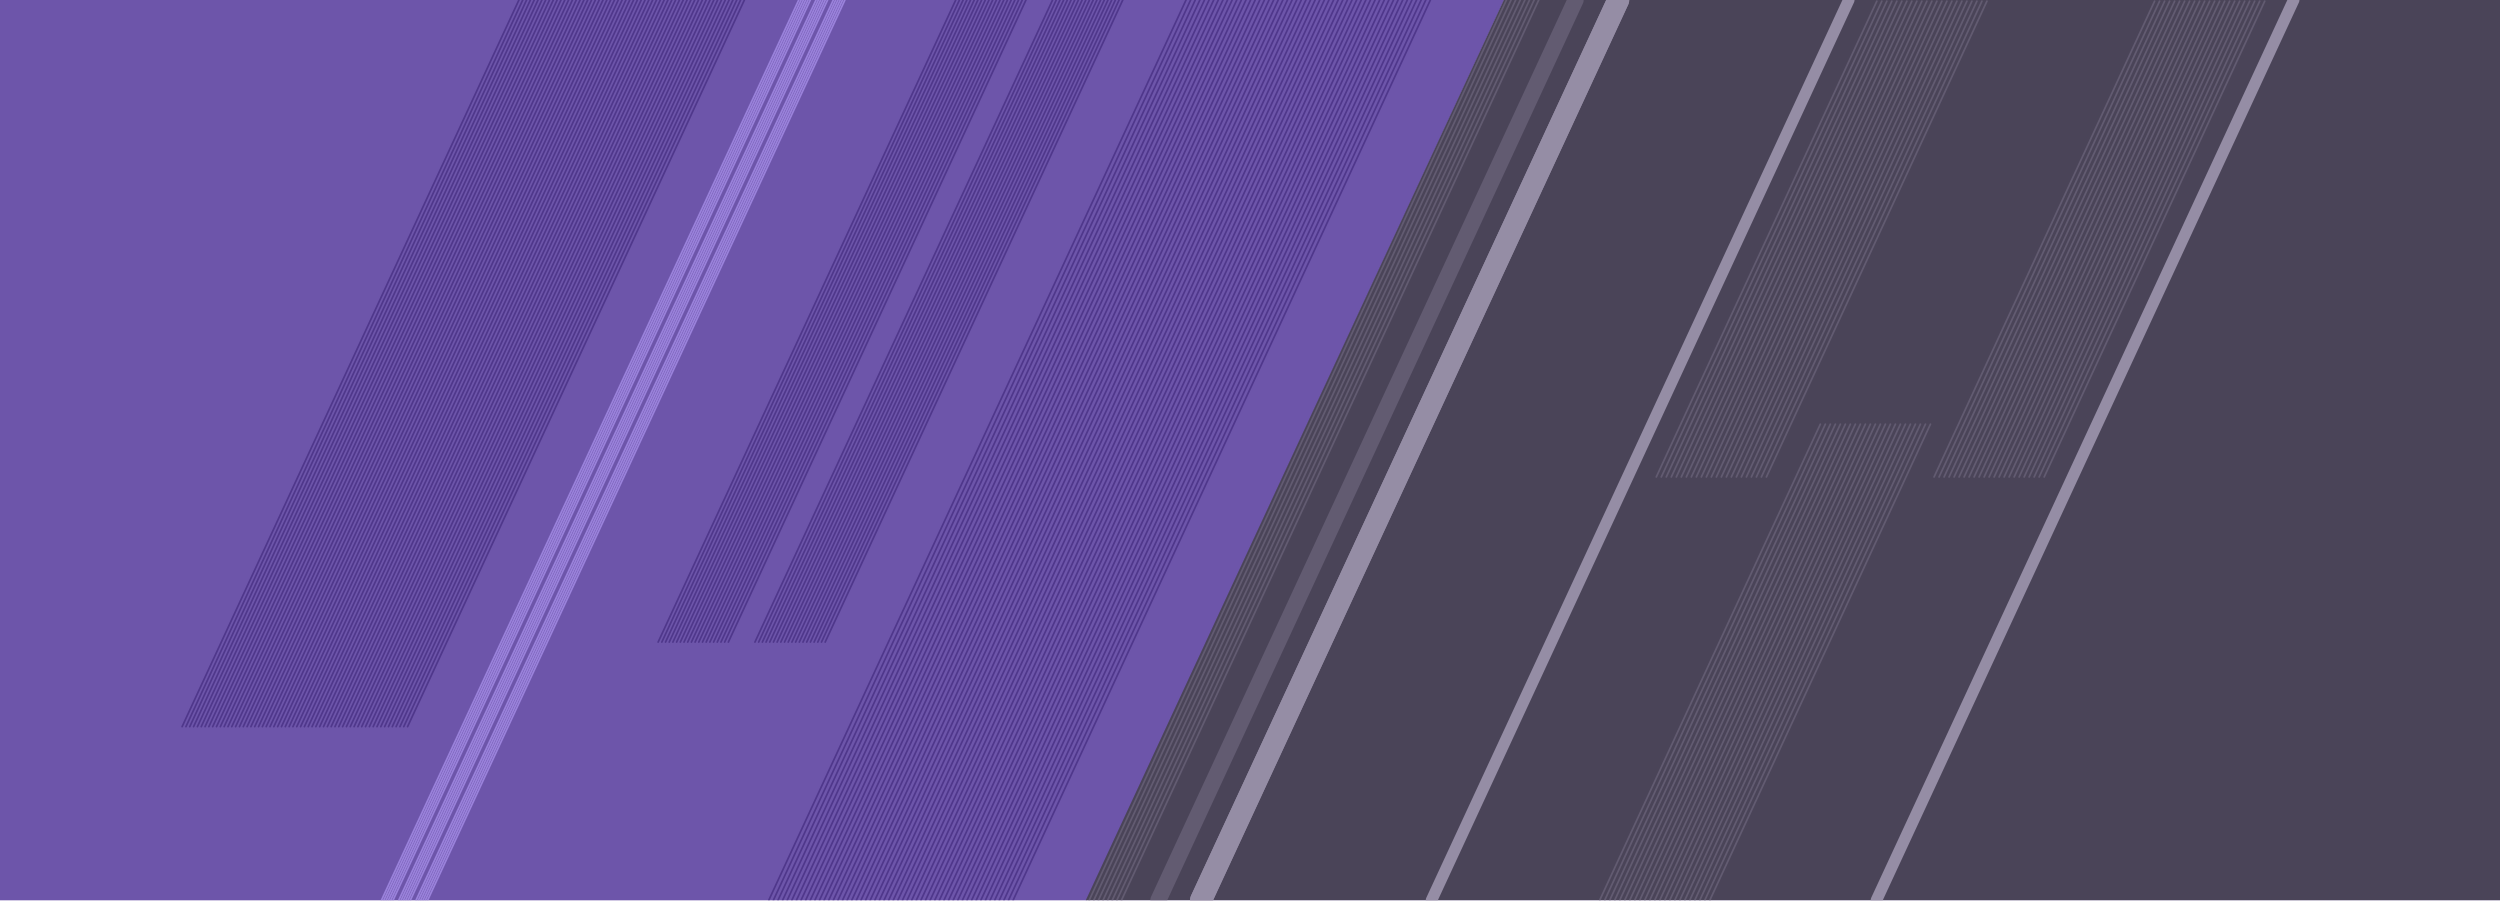
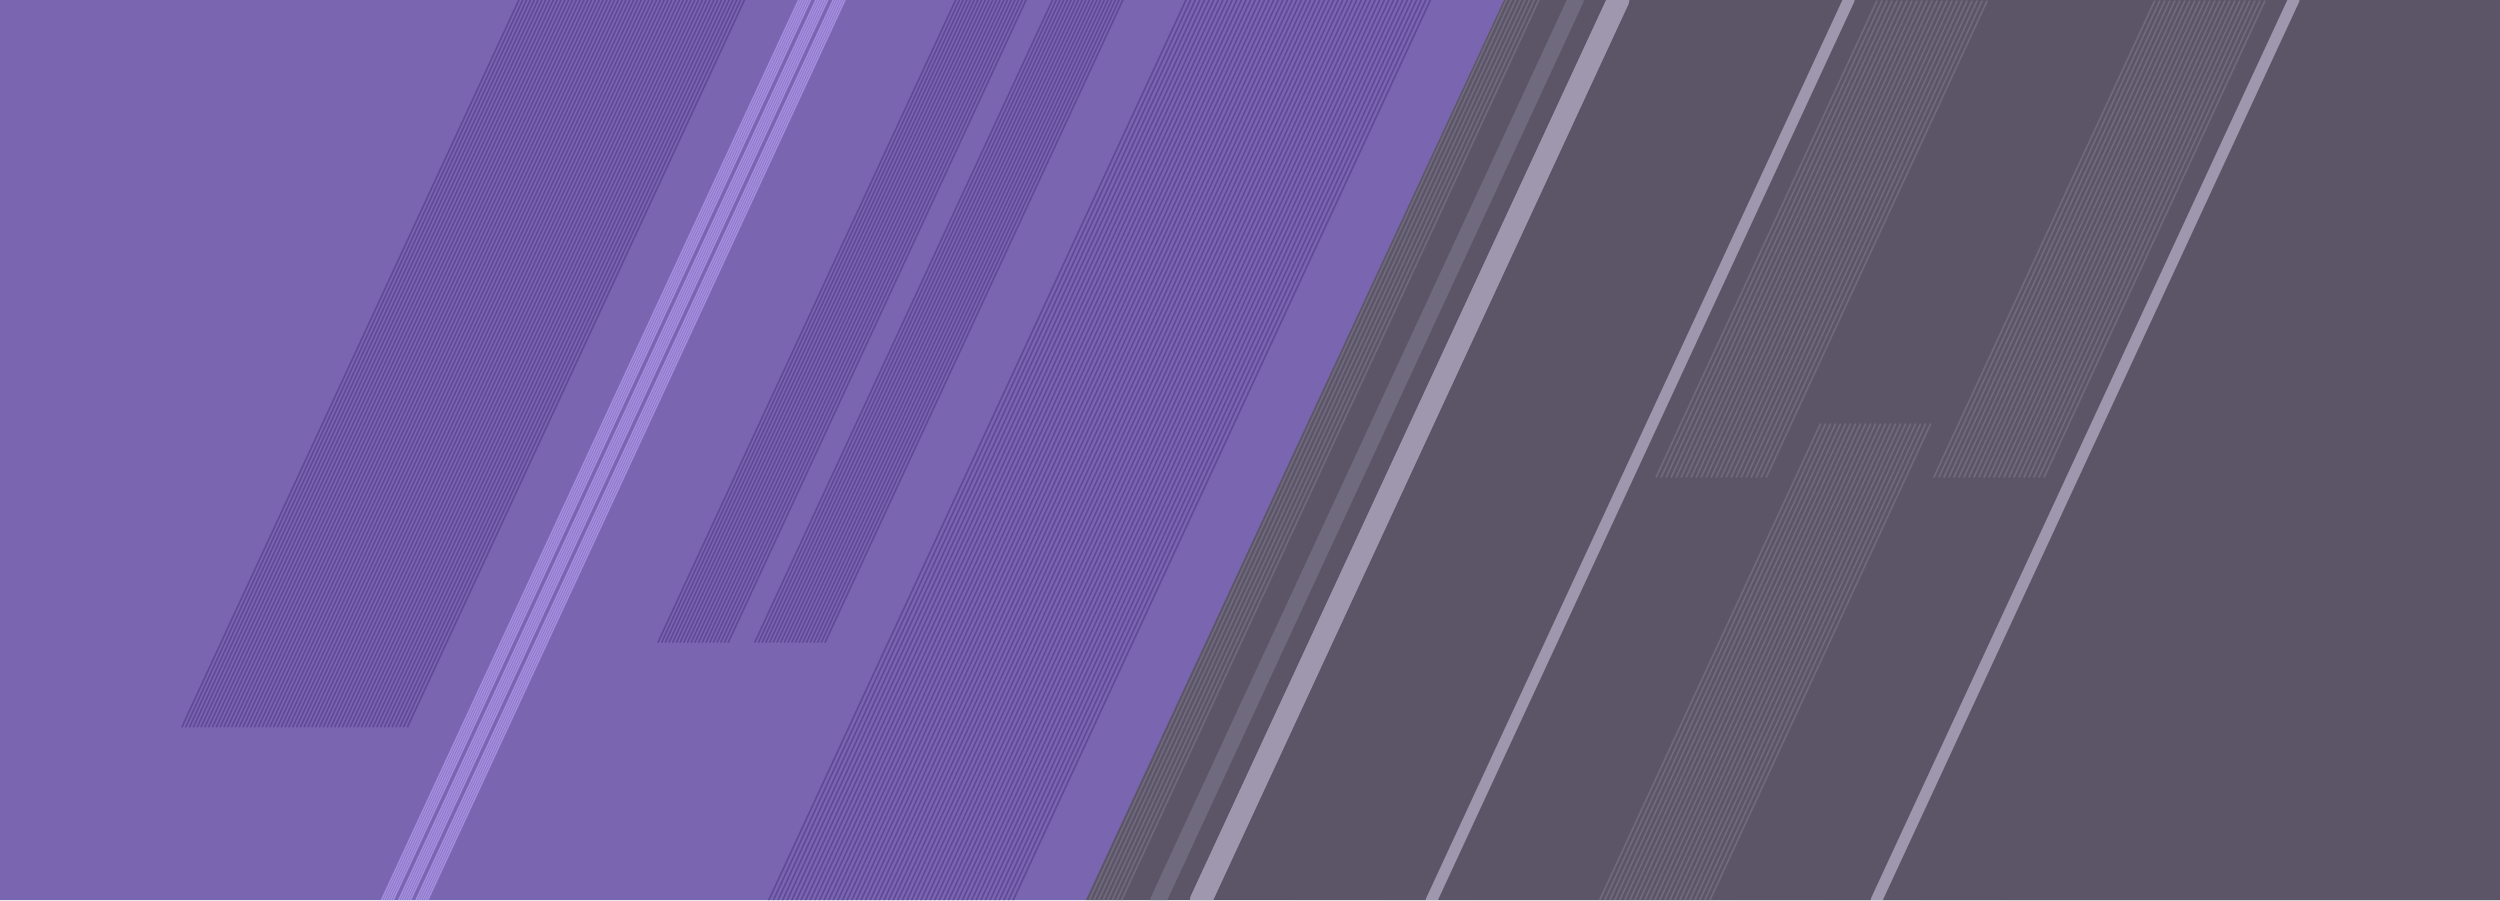
<svg xmlns="http://www.w3.org/2000/svg" width="2169" height="781" viewBox="0 0 2169 781" fill="none">
-   <g clip-path="url(#clip0_1_357)">
+   <g opacity="0.9" clip-path="url(#clip0_1_357)">
    <rect width="2169" height="781" fill="#D0BEFF" />
    <path d="M0 0H1305L942.958 781H0V0Z" fill="#6D55AA" />
    <path d="M2169 0H1304.7L942 781.08L2169 782V0Z" fill="#4A4458" />
    <path d="M1307 0L945 781" stroke="#625B71" stroke-width="1.5" stroke-linecap="round" />
    <path d="M1311 0L949 781" stroke="#625B71" stroke-width="1.5" stroke-linecap="round" />
    <path d="M1315 0L953 781" stroke="#625B71" stroke-width="1.5" stroke-linecap="round" />
    <path d="M1319 0L957 781" stroke="#625B71" stroke-width="1.5" stroke-linecap="round" />
    <path d="M1323 0L961 781" stroke="#625B71" stroke-width="1.5" stroke-linecap="round" />
    <path d="M1327 0L965 781" stroke="#625B71" stroke-width="1.5" stroke-linecap="round" />
    <path d="M1331 0L969 781" stroke="#625B71" stroke-width="1.5" stroke-linecap="round" />
    <path d="M1335 0L973 781" stroke="#625B71" stroke-width="1.5" stroke-linecap="round" />
    <path d="M1628.34 1L1437 413.812" stroke="#625B71" stroke-width="1.5" stroke-linecap="round" />
    <path d="M1632.68 1L1441.34 413.812" stroke="#625B71" stroke-width="1.5" stroke-linecap="round" />
    <path d="M1637.02 1L1445.68 413.812" stroke="#625B71" stroke-width="1.5" stroke-linecap="round" />
    <path d="M1641.37 1L1450.02 413.812" stroke="#625B71" stroke-width="1.5" stroke-linecap="round" />
    <path d="M1645.71 1L1454.37 413.812" stroke="#625B71" stroke-width="1.5" stroke-linecap="round" />
    <path d="M1650.05 1L1458.71 413.812" stroke="#625B71" stroke-width="1.5" stroke-linecap="round" />
    <path d="M1654.39 1L1463.05 413.812" stroke="#625B71" stroke-width="1.5" stroke-linecap="round" />
    <path d="M1658.73 1L1467.39 413.812" stroke="#625B71" stroke-width="1.5" stroke-linecap="round" />
    <path d="M1663.07 1L1471.73 413.812" stroke="#625B71" stroke-width="1.5" stroke-linecap="round" />
    <path d="M1667.42 1L1476.07 413.812" stroke="#625B71" stroke-width="1.5" stroke-linecap="round" />
    <path d="M1671.76 1L1480.42 413.812" stroke="#625B71" stroke-width="1.5" stroke-linecap="round" />
    <path d="M1676.1 1L1484.76 413.812" stroke="#625B71" stroke-width="1.5" stroke-linecap="round" />
    <path d="M1680.44 1L1489.1 413.812" stroke="#625B71" stroke-width="1.5" stroke-linecap="round" />
    <path d="M1684.78 1L1493.44 413.812" stroke="#625B71" stroke-width="1.5" stroke-linecap="round" />
    <path d="M1689.12 1L1497.78 413.812" stroke="#625B71" stroke-width="1.5" stroke-linecap="round" />
    <path d="M1693.47 1L1502.12 413.812" stroke="#625B71" stroke-width="1.5" stroke-linecap="round" />
    <path d="M1697.81 1L1506.47 413.812" stroke="#625B71" stroke-width="1.5" stroke-linecap="round" />
    <path d="M1702.15 1L1510.81 413.812" stroke="#625B71" stroke-width="1.5" stroke-linecap="round" />
    <path d="M1706.49 1L1515.15 413.812" stroke="#625B71" stroke-width="1.5" stroke-linecap="round" />
    <path d="M1710.83 1L1519.49 413.812" stroke="#625B71" stroke-width="1.5" stroke-linecap="round" />
    <path d="M1715.17 1L1523.83 413.812" stroke="#625B71" stroke-width="1.5" stroke-linecap="round" />
    <path d="M1719.52 1L1528.17 413.812" stroke="#625B71" stroke-width="1.5" stroke-linecap="round" />
    <path d="M1723.86 1L1532.52 413.812" stroke="#625B71" stroke-width="1.5" stroke-linecap="round" />
    <path d="M1869.34 1L1678 413.812" stroke="#625B71" stroke-width="1.5" stroke-linecap="round" />
    <path d="M1873.68 1L1682.34 413.812" stroke="#625B71" stroke-width="1.5" stroke-linecap="round" />
    <path d="M1878.02 1L1686.68 413.812" stroke="#625B71" stroke-width="1.5" stroke-linecap="round" />
    <path d="M1882.37 1L1691.02 413.812" stroke="#625B71" stroke-width="1.5" stroke-linecap="round" />
    <path d="M1886.71 1L1695.37 413.812" stroke="#625B71" stroke-width="1.5" stroke-linecap="round" />
    <path d="M1891.05 1L1699.71 413.812" stroke="#625B71" stroke-width="1.5" stroke-linecap="round" />
    <path d="M1895.39 1L1704.05 413.812" stroke="#625B71" stroke-width="1.5" stroke-linecap="round" />
    <path d="M1899.73 1L1708.39 413.812" stroke="#625B71" stroke-width="1.5" stroke-linecap="round" />
    <path d="M1904.07 1L1712.73 413.812" stroke="#625B71" stroke-width="1.5" stroke-linecap="round" />
    <path d="M1908.42 1L1717.07 413.812" stroke="#625B71" stroke-width="1.5" stroke-linecap="round" />
    <path d="M1912.76 1L1721.42 413.812" stroke="#625B71" stroke-width="1.5" stroke-linecap="round" />
    <path d="M1917.1 1L1725.76 413.812" stroke="#625B71" stroke-width="1.5" stroke-linecap="round" />
    <path d="M1921.44 1L1730.1 413.812" stroke="#625B71" stroke-width="1.5" stroke-linecap="round" />
    <path d="M1925.78 1L1734.44 413.812" stroke="#625B71" stroke-width="1.5" stroke-linecap="round" />
    <path d="M1930.12 1L1738.78 413.812" stroke="#625B71" stroke-width="1.5" stroke-linecap="round" />
    <path d="M1934.47 1L1743.12 413.812" stroke="#625B71" stroke-width="1.5" stroke-linecap="round" />
    <path d="M1938.81 1L1747.47 413.812" stroke="#625B71" stroke-width="1.5" stroke-linecap="round" />
    <path d="M1943.15 1L1751.81 413.812" stroke="#625B71" stroke-width="1.5" stroke-linecap="round" />
    <path d="M1947.49 1L1756.15 413.812" stroke="#625B71" stroke-width="1.5" stroke-linecap="round" />
    <path d="M1951.83 1L1760.49 413.812" stroke="#625B71" stroke-width="1.5" stroke-linecap="round" />
    <path d="M1956.17 1L1764.83 413.812" stroke="#625B71" stroke-width="1.5" stroke-linecap="round" />
    <path d="M1960.52 1L1769.17 413.812" stroke="#625B71" stroke-width="1.5" stroke-linecap="round" />
    <path d="M1964.86 1L1773.52 413.812" stroke="#625B71" stroke-width="1.5" stroke-linecap="round" />
    <path d="M1579.34 368L1388 780.812" stroke="#625B71" stroke-width="1.5" stroke-linecap="round" />
    <path d="M1583.68 368L1392.34 780.812" stroke="#625B71" stroke-width="1.5" stroke-linecap="round" />
    <path d="M1588.02 368L1396.68 780.812" stroke="#625B71" stroke-width="1.5" stroke-linecap="round" />
    <path d="M1592.37 368L1401.02 780.812" stroke="#625B71" stroke-width="1.5" stroke-linecap="round" />
    <path d="M1596.71 368L1405.37 780.812" stroke="#625B71" stroke-width="1.5" stroke-linecap="round" />
    <path d="M1601.05 368L1409.71 780.812" stroke="#625B71" stroke-width="1.5" stroke-linecap="round" />
    <path d="M1605.39 368L1414.05 780.812" stroke="#625B71" stroke-width="1.5" stroke-linecap="round" />
    <path d="M1609.73 368L1418.39 780.812" stroke="#625B71" stroke-width="1.5" stroke-linecap="round" />
    <path d="M1614.07 368L1422.73 780.812" stroke="#625B71" stroke-width="1.5" stroke-linecap="round" />
    <path d="M1618.42 368L1427.07 780.812" stroke="#625B71" stroke-width="1.5" stroke-linecap="round" />
    <path d="M1622.76 368L1431.42 780.812" stroke="#625B71" stroke-width="1.5" stroke-linecap="round" />
    <path d="M1627.1 368L1435.76 780.812" stroke="#625B71" stroke-width="1.5" stroke-linecap="round" />
    <path d="M1631.44 368L1440.1 780.812" stroke="#625B71" stroke-width="1.5" stroke-linecap="round" />
    <path d="M1635.78 368L1444.44 780.812" stroke="#625B71" stroke-width="1.5" stroke-linecap="round" />
    <path d="M1640.12 368L1448.78 780.812" stroke="#625B71" stroke-width="1.5" stroke-linecap="round" />
    <path d="M1644.47 368L1453.12 780.812" stroke="#625B71" stroke-width="1.5" stroke-linecap="round" />
    <path d="M1648.81 368L1457.47 780.812" stroke="#625B71" stroke-width="1.5" stroke-linecap="round" />
    <path d="M1653.15 368L1461.81 780.812" stroke="#625B71" stroke-width="1.5" stroke-linecap="round" />
    <path d="M1657.49 368L1466.15 780.812" stroke="#625B71" stroke-width="1.5" stroke-linecap="round" />
    <path d="M1661.83 368L1470.49 780.812" stroke="#625B71" stroke-width="1.5" stroke-linecap="round" />
    <path d="M1666.17 368L1474.83 780.812" stroke="#625B71" stroke-width="1.5" stroke-linecap="round" />
    <path d="M1670.52 368L1479.17 780.812" stroke="#625B71" stroke-width="1.5" stroke-linecap="round" />
    <path d="M1674.86 368L1483.52 780.812" stroke="#625B71" stroke-width="1.5" stroke-linecap="round" />
    <path d="M1367 0L1005 781" stroke="#625B71" stroke-width="14" stroke-linecap="round" />
    <path d="M1404 0L1042 781" stroke="#958DA5" stroke-width="19" stroke-linecap="round" />
    <path d="M1404 0L1042 781" stroke="#958DA5" stroke-width="19" stroke-linecap="round" />
    <path d="M1990 0L1628 781" stroke="#958DA5" stroke-width="10" stroke-linecap="round" />
    <path d="M1604 0L1242 781" stroke="#958DA5" stroke-width="10" stroke-linecap="round" />
    <path d="M1029 0L667 781" stroke="#4F378B" stroke-width="1.5" stroke-linecap="round" />
    <path d="M1033 0L671 781" stroke="#4F378B" stroke-width="1.5" stroke-linecap="round" />
    <path d="M1037 0L675 781" stroke="#4F378B" stroke-width="1.5" stroke-linecap="round" />
    <path d="M1041 0L679 781" stroke="#4F378B" stroke-width="1.5" stroke-linecap="round" />
    <path d="M1045 0L683 781" stroke="#4F378B" stroke-width="1.5" stroke-linecap="round" />
    <path d="M1049 0L687 781" stroke="#4F378B" stroke-width="1.5" stroke-linecap="round" />
    <path d="M1053 0L691 781" stroke="#4F378B" stroke-width="1.5" stroke-linecap="round" />
    <path d="M1057 0L695 781" stroke="#4F378B" stroke-width="1.5" stroke-linecap="round" />
    <path d="M1061 0L699 781" stroke="#4F378B" stroke-width="1.5" stroke-linecap="round" />
    <path d="M1065 0L703 781" stroke="#4F378B" stroke-width="1.5" stroke-linecap="round" />
    <path d="M1069 0L707 781" stroke="#4F378B" stroke-width="1.5" stroke-linecap="round" />
    <path d="M1073 0L711 781" stroke="#4F378B" stroke-width="1.5" stroke-linecap="round" />
    <path d="M1077 0L715 781" stroke="#4F378B" stroke-width="1.5" stroke-linecap="round" />
    <path d="M1081 0L719 781" stroke="#4F378B" stroke-width="1.5" stroke-linecap="round" />
    <path d="M1085 0L723 781" stroke="#4F378B" stroke-width="1.5" stroke-linecap="round" />
    <path d="M1089 0L727 781" stroke="#4F378B" stroke-width="1.5" stroke-linecap="round" />
    <path d="M1093 0L731 781" stroke="#4F378B" stroke-width="1.5" stroke-linecap="round" />
    <path d="M1097 0L735 781" stroke="#4F378B" stroke-width="1.5" stroke-linecap="round" />
    <path d="M1101 0L739 781" stroke="#4F378B" stroke-width="1.5" stroke-linecap="round" />
    <path d="M1105 0L743 781" stroke="#4F378B" stroke-width="1.5" stroke-linecap="round" />
    <path d="M1109 0L747 781" stroke="#4F378B" stroke-width="1.5" stroke-linecap="round" />
    <path d="M1113 0L751 781" stroke="#4F378B" stroke-width="1.5" stroke-linecap="round" />
    <path d="M1117 0L755 781" stroke="#4F378B" stroke-width="1.5" stroke-linecap="round" />
    <path d="M1121 0L759 781" stroke="#4F378B" stroke-width="1.5" stroke-linecap="round" />
    <path d="M1125 0L763 781" stroke="#4F378B" stroke-width="1.5" stroke-linecap="round" />
    <path d="M1129 0L767 781" stroke="#4F378B" stroke-width="1.5" stroke-linecap="round" />
    <path d="M1133 0L771 781" stroke="#4F378B" stroke-width="1.5" stroke-linecap="round" />
    <path d="M1137 0L775 781" stroke="#4F378B" stroke-width="1.5" stroke-linecap="round" />
    <path d="M1141 0L779 781" stroke="#4F378B" stroke-width="1.5" stroke-linecap="round" />
    <path d="M1145 0L783 781" stroke="#4F378B" stroke-width="1.5" stroke-linecap="round" />
    <path d="M1149 0L787 781" stroke="#4F378B" stroke-width="1.5" stroke-linecap="round" />
    <path d="M1153 0L791 781" stroke="#4F378B" stroke-width="1.5" stroke-linecap="round" />
    <path d="M1157 0L795 781" stroke="#4F378B" stroke-width="1.5" stroke-linecap="round" />
    <path d="M1161 0L799 781" stroke="#4F378B" stroke-width="1.5" stroke-linecap="round" />
    <path d="M1165 0L803 781" stroke="#4F378B" stroke-width="1.5" stroke-linecap="round" />
    <path d="M1169 0L807 781" stroke="#4F378B" stroke-width="1.5" stroke-linecap="round" />
    <path d="M1173 0L811 781" stroke="#4F378B" stroke-width="1.5" stroke-linecap="round" />
    <path d="M1177 0L815 781" stroke="#4F378B" stroke-width="1.5" stroke-linecap="round" />
    <path d="M1181 0L819 781" stroke="#4F378B" stroke-width="1.5" stroke-linecap="round" />
    <path d="M1185 0L823 781" stroke="#4F378B" stroke-width="1.5" stroke-linecap="round" />
    <path d="M1189 0L827 781" stroke="#4F378B" stroke-width="1.5" stroke-linecap="round" />
    <path d="M1193 0L831 781" stroke="#4F378B" stroke-width="1.5" stroke-linecap="round" />
    <path d="M1197 0L835 781" stroke="#4F378B" stroke-width="1.5" stroke-linecap="round" />
    <path d="M1201 0L839 781" stroke="#4F378B" stroke-width="1.5" stroke-linecap="round" />
    <path d="M1205 0L843 781" stroke="#4F378B" stroke-width="1.5" stroke-linecap="round" />
    <path d="M1209 0L847 781" stroke="#4F378B" stroke-width="1.5" stroke-linecap="round" />
    <path d="M1213 0L851 781" stroke="#4F378B" stroke-width="1.5" stroke-linecap="round" />
    <path d="M1217 0L855 781" stroke="#4F378B" stroke-width="1.5" stroke-linecap="round" />
    <path d="M1221 0L859 781" stroke="#4F378B" stroke-width="1.5" stroke-linecap="round" />
    <path d="M1225 0L863 781" stroke="#4F378B" stroke-width="1.5" stroke-linecap="round" />
    <path d="M1229 0L867 781" stroke="#4F378B" stroke-width="1.5" stroke-linecap="round" />
    <path d="M1233 0L871 781" stroke="#4F378B" stroke-width="1.5" stroke-linecap="round" />
    <path d="M1237 0L875 781" stroke="#4F378B" stroke-width="1.5" stroke-linecap="round" />
    <path d="M1241 0L879 781" stroke="#4F378B" stroke-width="1.5" stroke-linecap="round" />
    <path d="M693 0L331 781" stroke="#9A82DB" stroke-width="1.5" stroke-linecap="round" />
    <path d="M695 0L333 781" stroke="#9A82DB" stroke-width="1.5" stroke-linecap="round" />
    <path d="M697 0L335 781" stroke="#9A82DB" stroke-width="1.5" stroke-linecap="round" />
    <path d="M699 0L337 781" stroke="#9A82DB" stroke-width="1.5" stroke-linecap="round" />
    <path d="M701 0L339 781" stroke="#9A82DB" stroke-width="1.5" stroke-linecap="round" />
    <path d="M703 0L341 781" stroke="#9A82DB" stroke-width="1.5" stroke-linecap="round" />
    <path d="M708 0L346 781" stroke="#9A82DB" stroke-width="1.5" stroke-linecap="round" />
    <path d="M710 0L348 781" stroke="#9A82DB" stroke-width="1.5" stroke-linecap="round" />
    <path d="M712 0L350 781" stroke="#9A82DB" stroke-width="1.5" stroke-linecap="round" />
    <path d="M714 0L352 781" stroke="#9A82DB" stroke-width="1.5" stroke-linecap="round" />
    <path d="M716 0L354 781" stroke="#9A82DB" stroke-width="1.5" stroke-linecap="round" />
    <path d="M718 0L356 781" stroke="#9A82DB" stroke-width="1.5" stroke-linecap="round" />
    <path d="M723 0L361 781" stroke="#9A82DB" stroke-width="1.5" stroke-linecap="round" />
    <path d="M725 0L363 781" stroke="#9A82DB" stroke-width="1.5" stroke-linecap="round" />
    <path d="M727 0L365 781" stroke="#9A82DB" stroke-width="1.5" stroke-linecap="round" />
    <path d="M729 0L367 781" stroke="#9A82DB" stroke-width="1.5" stroke-linecap="round" />
    <path d="M731 0L369 781" stroke="#9A82DB" stroke-width="1.5" stroke-linecap="round" />
    <path d="M733 0L371 781" stroke="#9A82DB" stroke-width="1.5" stroke-linecap="round" />
    <path d="M829.206 -1.52588e-05L571 557.069" stroke="#4F378B" stroke-width="1.5" stroke-linecap="round" />
    <path d="M832.412 -1.52588e-05L574.206 557.069" stroke="#4F378B" stroke-width="1.5" stroke-linecap="round" />
    <path d="M835.618 -1.52588e-05L577.412 557.069" stroke="#4F378B" stroke-width="1.5" stroke-linecap="round" />
    <path d="M838.824 -1.52588e-05L580.618 557.069" stroke="#4F378B" stroke-width="1.5" stroke-linecap="round" />
    <path d="M842.03 -1.52588e-05L583.824 557.069" stroke="#4F378B" stroke-width="1.5" stroke-linecap="round" />
    <path d="M845.236 -1.52588e-05L587.03 557.069" stroke="#4F378B" stroke-width="1.5" stroke-linecap="round" />
    <path d="M848.442 -1.52588e-05L590.236 557.069" stroke="#4F378B" stroke-width="1.5" stroke-linecap="round" />
    <path d="M851.648 -1.52588e-05L593.442 557.069" stroke="#4F378B" stroke-width="1.5" stroke-linecap="round" />
    <path d="M854.854 -1.52588e-05L596.648 557.069" stroke="#4F378B" stroke-width="1.5" stroke-linecap="round" />
    <path d="M858.06 -1.52588e-05L599.854 557.069" stroke="#4F378B" stroke-width="1.5" stroke-linecap="round" />
    <path d="M861.266 -1.52588e-05L603.06 557.069" stroke="#4F378B" stroke-width="1.5" stroke-linecap="round" />
    <path d="M864.472 -1.52588e-05L606.266 557.069" stroke="#4F378B" stroke-width="1.5" stroke-linecap="round" />
    <path d="M867.678 -1.52588e-05L609.472 557.069" stroke="#4F378B" stroke-width="1.5" stroke-linecap="round" />
    <path d="M870.884 -1.52588e-05L612.678 557.069" stroke="#4F378B" stroke-width="1.5" stroke-linecap="round" />
    <path d="M874.09 -1.52588e-05L615.884 557.069" stroke="#4F378B" stroke-width="1.5" stroke-linecap="round" />
    <path d="M877.296 -1.52588e-05L619.09 557.069" stroke="#4F378B" stroke-width="1.5" stroke-linecap="round" />
    <path d="M880.502 -1.52588e-05L622.296 557.069" stroke="#4F378B" stroke-width="1.5" stroke-linecap="round" />
    <path d="M883.708 -1.52588e-05L625.502 557.069" stroke="#4F378B" stroke-width="1.5" stroke-linecap="round" />
    <path d="M886.915 -1.52588e-05L628.709 557.069" stroke="#4F378B" stroke-width="1.5" stroke-linecap="round" />
    <path d="M890.121 -1.52588e-05L631.915 557.069" stroke="#4F378B" stroke-width="1.5" stroke-linecap="round" />
    <path d="M913.206 -1.52588e-05L655 557.069" stroke="#4F378B" stroke-width="1.5" stroke-linecap="round" />
    <path d="M916.412 -1.52588e-05L658.206 557.069" stroke="#4F378B" stroke-width="1.5" stroke-linecap="round" />
    <path d="M919.618 -1.52588e-05L661.412 557.069" stroke="#4F378B" stroke-width="1.5" stroke-linecap="round" />
    <path d="M922.824 -1.52588e-05L664.618 557.069" stroke="#4F378B" stroke-width="1.5" stroke-linecap="round" />
    <path d="M926.03 -1.52588e-05L667.824 557.069" stroke="#4F378B" stroke-width="1.5" stroke-linecap="round" />
    <path d="M929.236 -1.52588e-05L671.03 557.069" stroke="#4F378B" stroke-width="1.5" stroke-linecap="round" />
    <path d="M932.442 -1.52588e-05L674.236 557.069" stroke="#4F378B" stroke-width="1.5" stroke-linecap="round" />
    <path d="M935.648 -1.52588e-05L677.442 557.069" stroke="#4F378B" stroke-width="1.5" stroke-linecap="round" />
    <path d="M938.854 -1.52588e-05L680.648 557.069" stroke="#4F378B" stroke-width="1.5" stroke-linecap="round" />
    <path d="M942.06 -1.52588e-05L683.854 557.069" stroke="#4F378B" stroke-width="1.5" stroke-linecap="round" />
    <path d="M945.266 -1.52588e-05L687.06 557.069" stroke="#4F378B" stroke-width="1.5" stroke-linecap="round" />
    <path d="M948.472 -1.52588e-05L690.266 557.069" stroke="#4F378B" stroke-width="1.5" stroke-linecap="round" />
    <path d="M951.678 -1.52588e-05L693.472 557.069" stroke="#4F378B" stroke-width="1.5" stroke-linecap="round" />
    <path d="M954.884 -1.52588e-05L696.678 557.069" stroke="#4F378B" stroke-width="1.5" stroke-linecap="round" />
    <path d="M958.09 -1.52588e-05L699.884 557.069" stroke="#4F378B" stroke-width="1.5" stroke-linecap="round" />
    <path d="M961.296 -1.52588e-05L703.09 557.069" stroke="#4F378B" stroke-width="1.5" stroke-linecap="round" />
    <path d="M964.502 -1.52588e-05L706.296 557.069" stroke="#4F378B" stroke-width="1.5" stroke-linecap="round" />
    <path d="M967.708 -1.52588e-05L709.502 557.069" stroke="#4F378B" stroke-width="1.5" stroke-linecap="round" />
    <path d="M970.915 -1.52588e-05L712.709 557.069" stroke="#4F378B" stroke-width="1.5" stroke-linecap="round" />
    <path d="M974.121 -1.52588e-05L715.915 557.069" stroke="#4F378B" stroke-width="1.5" stroke-linecap="round" />
    <path d="M455.315 -11L158 630.446" stroke="#4F378B" stroke-width="1.5" stroke-linecap="round" />
    <path d="M458.631 -11L161.315 630.446" stroke="#4F378B" stroke-width="1.5" stroke-linecap="round" />
    <path d="M461.946 -11L164.631 630.446" stroke="#4F378B" stroke-width="1.5" stroke-linecap="round" />
    <path d="M465.262 -11L167.946 630.446" stroke="#4F378B" stroke-width="1.5" stroke-linecap="round" />
    <path d="M468.577 -11L171.262 630.446" stroke="#4F378B" stroke-width="1.5" stroke-linecap="round" />
    <path d="M471.892 -11L174.577 630.446" stroke="#4F378B" stroke-width="1.5" stroke-linecap="round" />
    <path d="M475.208 -11L177.892 630.446" stroke="#4F378B" stroke-width="1.5" stroke-linecap="round" />
    <path d="M478.523 -11L181.208 630.446" stroke="#4F378B" stroke-width="1.5" stroke-linecap="round" />
    <path d="M481.839 -11L184.523 630.446" stroke="#4F378B" stroke-width="1.5" stroke-linecap="round" />
    <path d="M485.154 -11L187.839 630.446" stroke="#4F378B" stroke-width="1.5" stroke-linecap="round" />
    <path d="M488.469 -11L191.154 630.446" stroke="#4F378B" stroke-width="1.5" stroke-linecap="round" />
    <path d="M491.785 -11L194.469 630.446" stroke="#4F378B" stroke-width="1.5" stroke-linecap="round" />
    <path d="M495.1 -11L197.785 630.446" stroke="#4F378B" stroke-width="1.5" stroke-linecap="round" />
    <path d="M498.416 -11L201.1 630.446" stroke="#4F378B" stroke-width="1.5" stroke-linecap="round" />
    <path d="M501.731 -11L204.416 630.446" stroke="#4F378B" stroke-width="1.5" stroke-linecap="round" />
    <path d="M505.046 -11L207.731 630.446" stroke="#4F378B" stroke-width="1.5" stroke-linecap="round" />
    <path d="M508.362 -11L211.046 630.446" stroke="#4F378B" stroke-width="1.5" stroke-linecap="round" />
    <path d="M511.677 -11L214.362 630.446" stroke="#4F378B" stroke-width="1.5" stroke-linecap="round" />
    <path d="M514.993 -11L217.677 630.446" stroke="#4F378B" stroke-width="1.5" stroke-linecap="round" />
    <path d="M518.308 -11L220.993 630.446" stroke="#4F378B" stroke-width="1.5" stroke-linecap="round" />
    <path d="M521.623 -11L224.308 630.446" stroke="#4F378B" stroke-width="1.5" stroke-linecap="round" />
    <path d="M524.939 -11L227.623 630.446" stroke="#4F378B" stroke-width="1.5" stroke-linecap="round" />
    <path d="M528.254 -11L230.939 630.446" stroke="#4F378B" stroke-width="1.5" stroke-linecap="round" />
    <path d="M531.57 -11L234.254 630.446" stroke="#4F378B" stroke-width="1.5" stroke-linecap="round" />
    <path d="M534.885 -11L237.57 630.446" stroke="#4F378B" stroke-width="1.5" stroke-linecap="round" />
    <path d="M538.2 -11L240.885 630.446" stroke="#4F378B" stroke-width="1.5" stroke-linecap="round" />
    <path d="M541.516 -11L244.2 630.446" stroke="#4F378B" stroke-width="1.5" stroke-linecap="round" />
    <path d="M544.831 -11L247.516 630.446" stroke="#4F378B" stroke-width="1.5" stroke-linecap="round" />
    <path d="M548.147 -11L250.831 630.446" stroke="#4F378B" stroke-width="1.5" stroke-linecap="round" />
    <path d="M551.462 -11L254.147 630.446" stroke="#4F378B" stroke-width="1.5" stroke-linecap="round" />
    <path d="M554.777 -11L257.462 630.446" stroke="#4F378B" stroke-width="1.5" stroke-linecap="round" />
    <path d="M558.093 -11L260.777 630.446" stroke="#4F378B" stroke-width="1.5" stroke-linecap="round" />
    <path d="M561.408 -11L264.093 630.446" stroke="#4F378B" stroke-width="1.5" stroke-linecap="round" />
    <path d="M564.724 -11L267.408 630.446" stroke="#4F378B" stroke-width="1.5" stroke-linecap="round" />
    <path d="M568.039 -11L270.724 630.446" stroke="#4F378B" stroke-width="1.5" stroke-linecap="round" />
    <path d="M571.354 -11L274.039 630.446" stroke="#4F378B" stroke-width="1.5" stroke-linecap="round" />
    <path d="M574.67 -11L277.354 630.446" stroke="#4F378B" stroke-width="1.5" stroke-linecap="round" />
    <path d="M577.985 -11L280.67 630.446" stroke="#4F378B" stroke-width="1.5" stroke-linecap="round" />
    <path d="M581.301 -11L283.985 630.446" stroke="#4F378B" stroke-width="1.5" stroke-linecap="round" />
    <path d="M584.616 -11L287.301 630.446" stroke="#4F378B" stroke-width="1.5" stroke-linecap="round" />
    <path d="M587.931 -11L290.616 630.446" stroke="#4F378B" stroke-width="1.5" stroke-linecap="round" />
    <path d="M591.247 -11L293.931 630.446" stroke="#4F378B" stroke-width="1.5" stroke-linecap="round" />
    <path d="M594.562 -11L297.247 630.446" stroke="#4F378B" stroke-width="1.5" stroke-linecap="round" />
    <path d="M597.878 -11L300.562 630.446" stroke="#4F378B" stroke-width="1.5" stroke-linecap="round" />
    <path d="M601.193 -11L303.878 630.446" stroke="#4F378B" stroke-width="1.5" stroke-linecap="round" />
    <path d="M604.508 -11L307.193 630.446" stroke="#4F378B" stroke-width="1.5" stroke-linecap="round" />
    <path d="M607.824 -11L310.508 630.446" stroke="#4F378B" stroke-width="1.5" stroke-linecap="round" />
    <path d="M611.139 -11L313.824 630.446" stroke="#4F378B" stroke-width="1.5" stroke-linecap="round" />
    <path d="M614.455 -11L317.139 630.446" stroke="#4F378B" stroke-width="1.5" stroke-linecap="round" />
    <path d="M617.77 -11L320.455 630.446" stroke="#4F378B" stroke-width="1.5" stroke-linecap="round" />
    <path d="M621.085 -11L323.77 630.446" stroke="#4F378B" stroke-width="1.5" stroke-linecap="round" />
    <path d="M624.401 -11L327.085 630.446" stroke="#4F378B" stroke-width="1.5" stroke-linecap="round" />
    <path d="M627.716 -11L330.401 630.446" stroke="#4F378B" stroke-width="1.5" stroke-linecap="round" />
    <path d="M631.031 -11L333.716 630.446" stroke="#4F378B" stroke-width="1.5" stroke-linecap="round" />
    <path d="M634.347 -11L337.032 630.446" stroke="#4F378B" stroke-width="1.5" stroke-linecap="round" />
    <path d="M637.662 -11L340.347 630.446" stroke="#4F378B" stroke-width="1.5" stroke-linecap="round" />
    <path d="M640.978 -11L343.662 630.446" stroke="#4F378B" stroke-width="1.5" stroke-linecap="round" />
    <path d="M644.293 -11L346.978 630.446" stroke="#4F378B" stroke-width="1.5" stroke-linecap="round" />
    <path d="M647.609 -11L350.293 630.446" stroke="#4F378B" stroke-width="1.5" stroke-linecap="round" />
    <path d="M650.924 -11L353.609 630.446" stroke="#4F378B" stroke-width="1.5" stroke-linecap="round" />
  </g>
  <defs>
    <clipPath id="clip0_1_357">
      <rect width="2169" height="781" fill="white" />
    </clipPath>
  </defs>
</svg>
